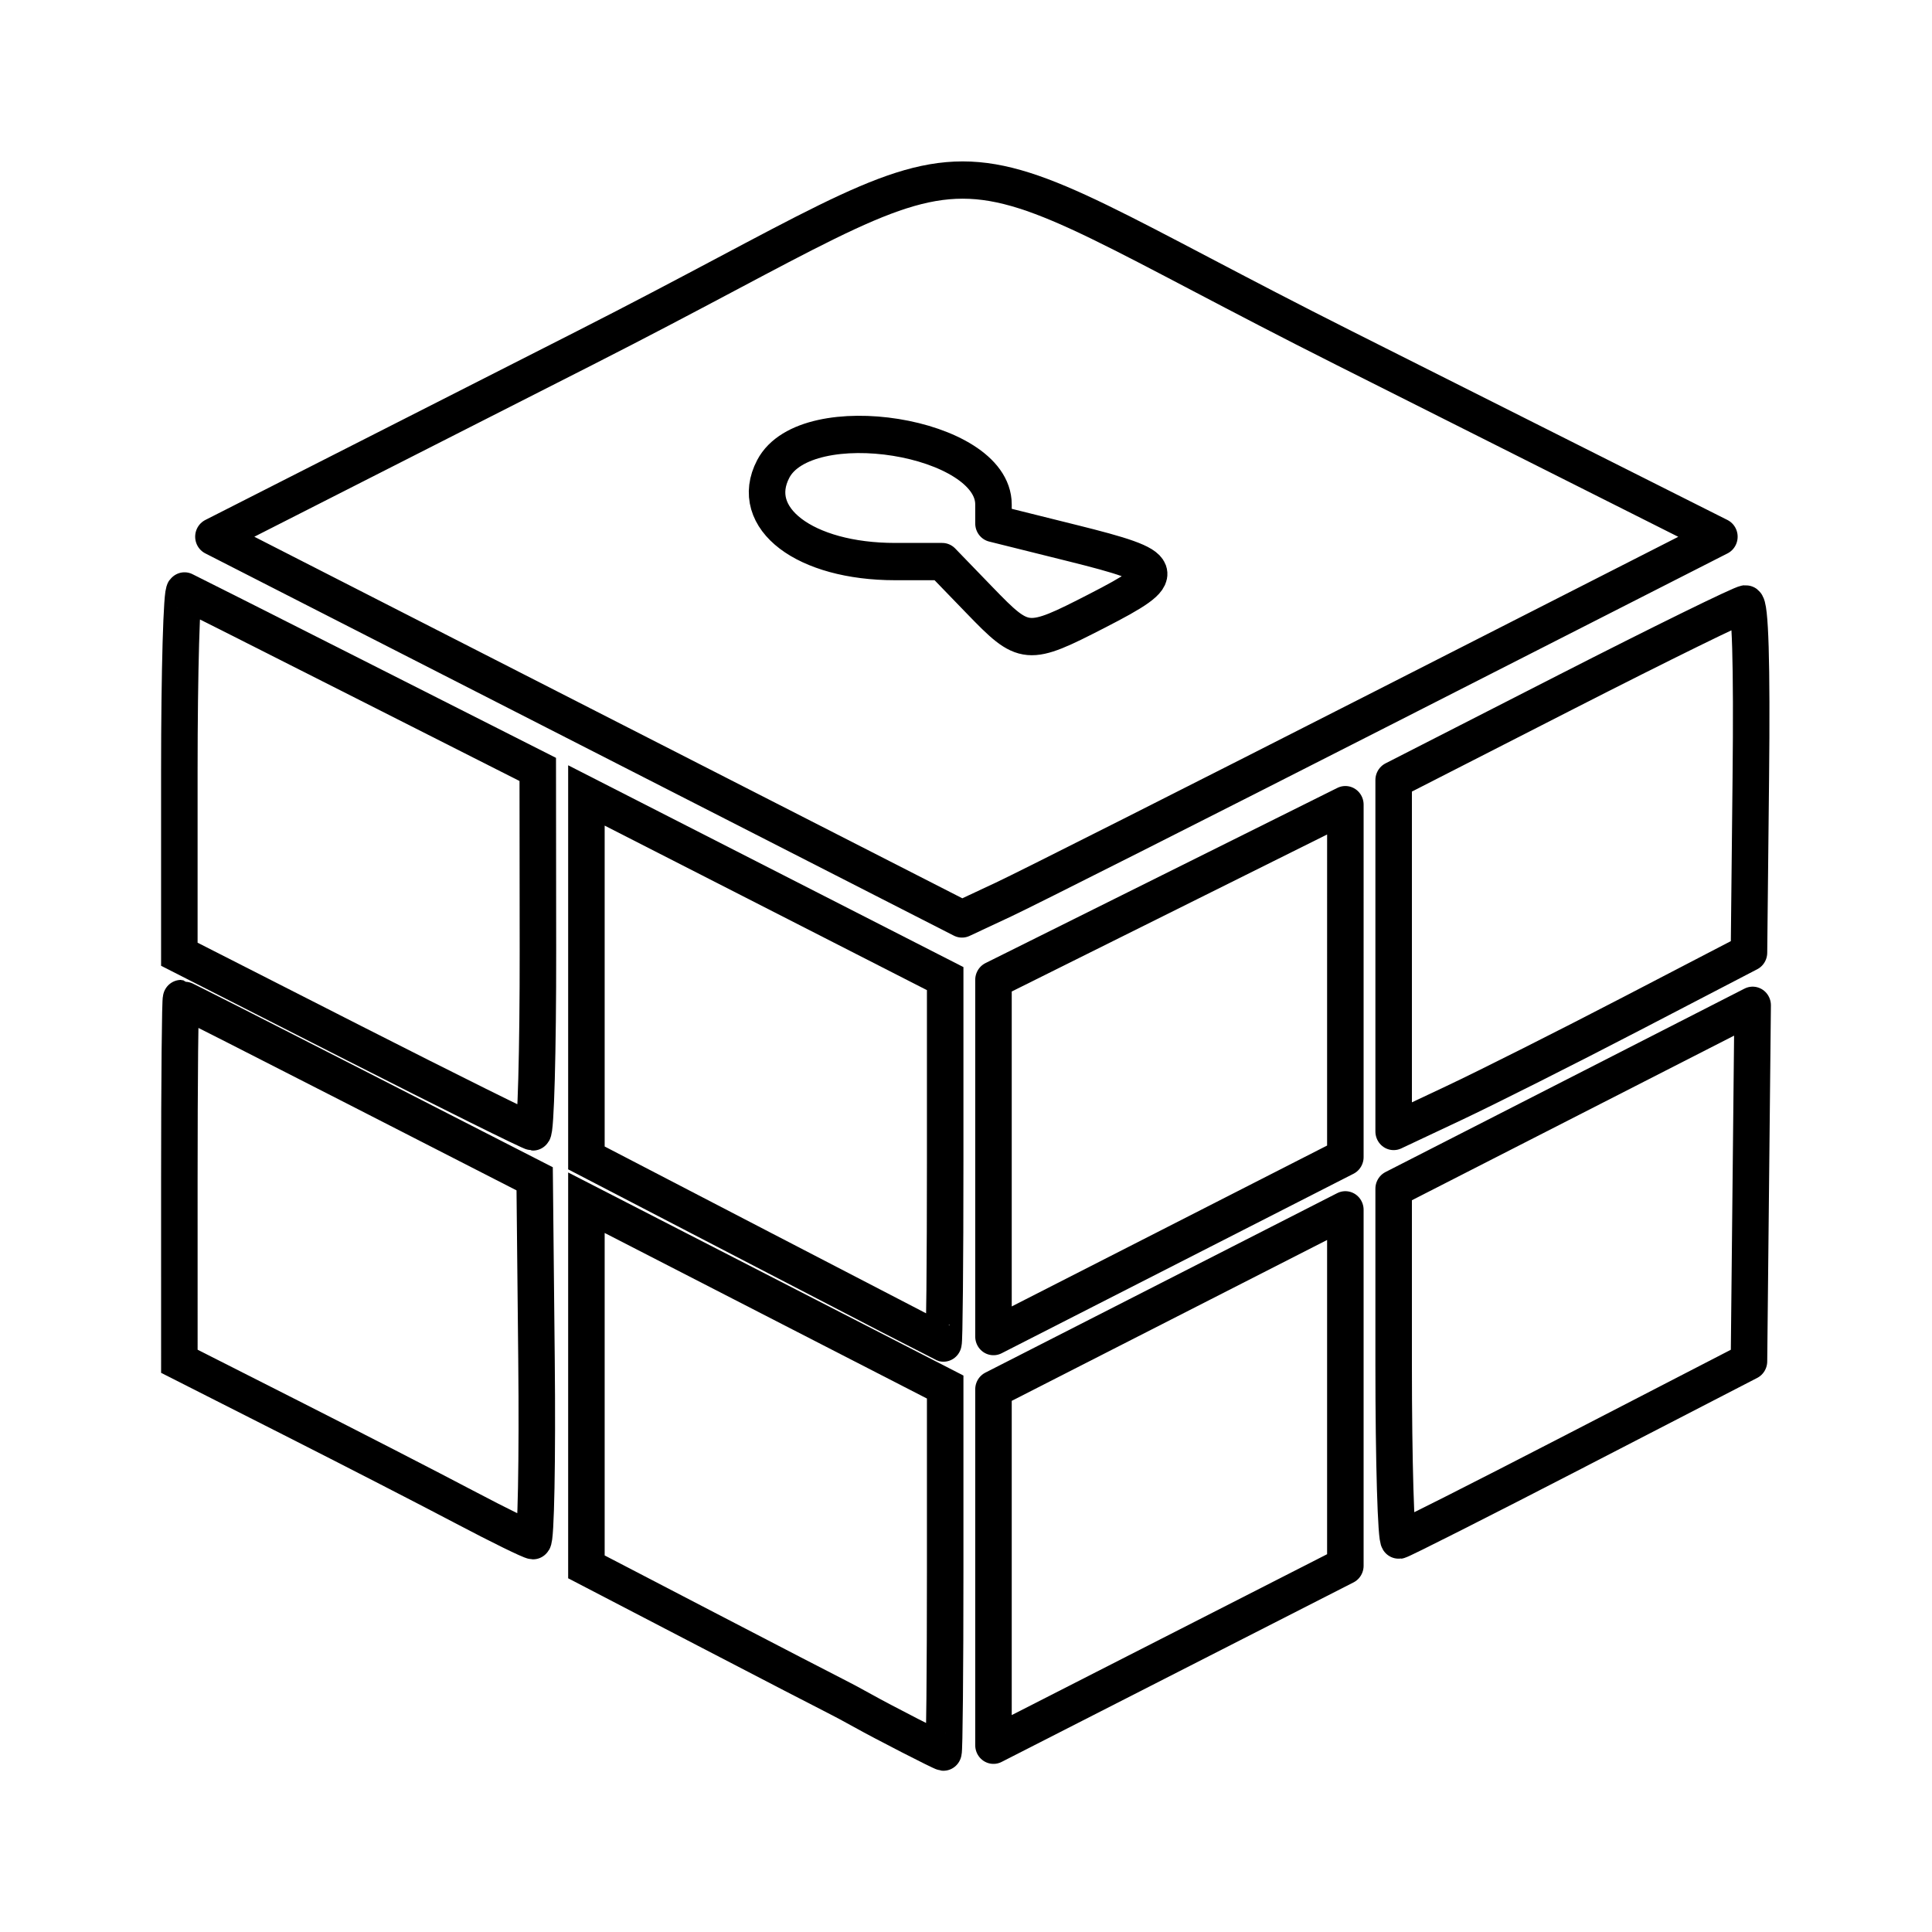
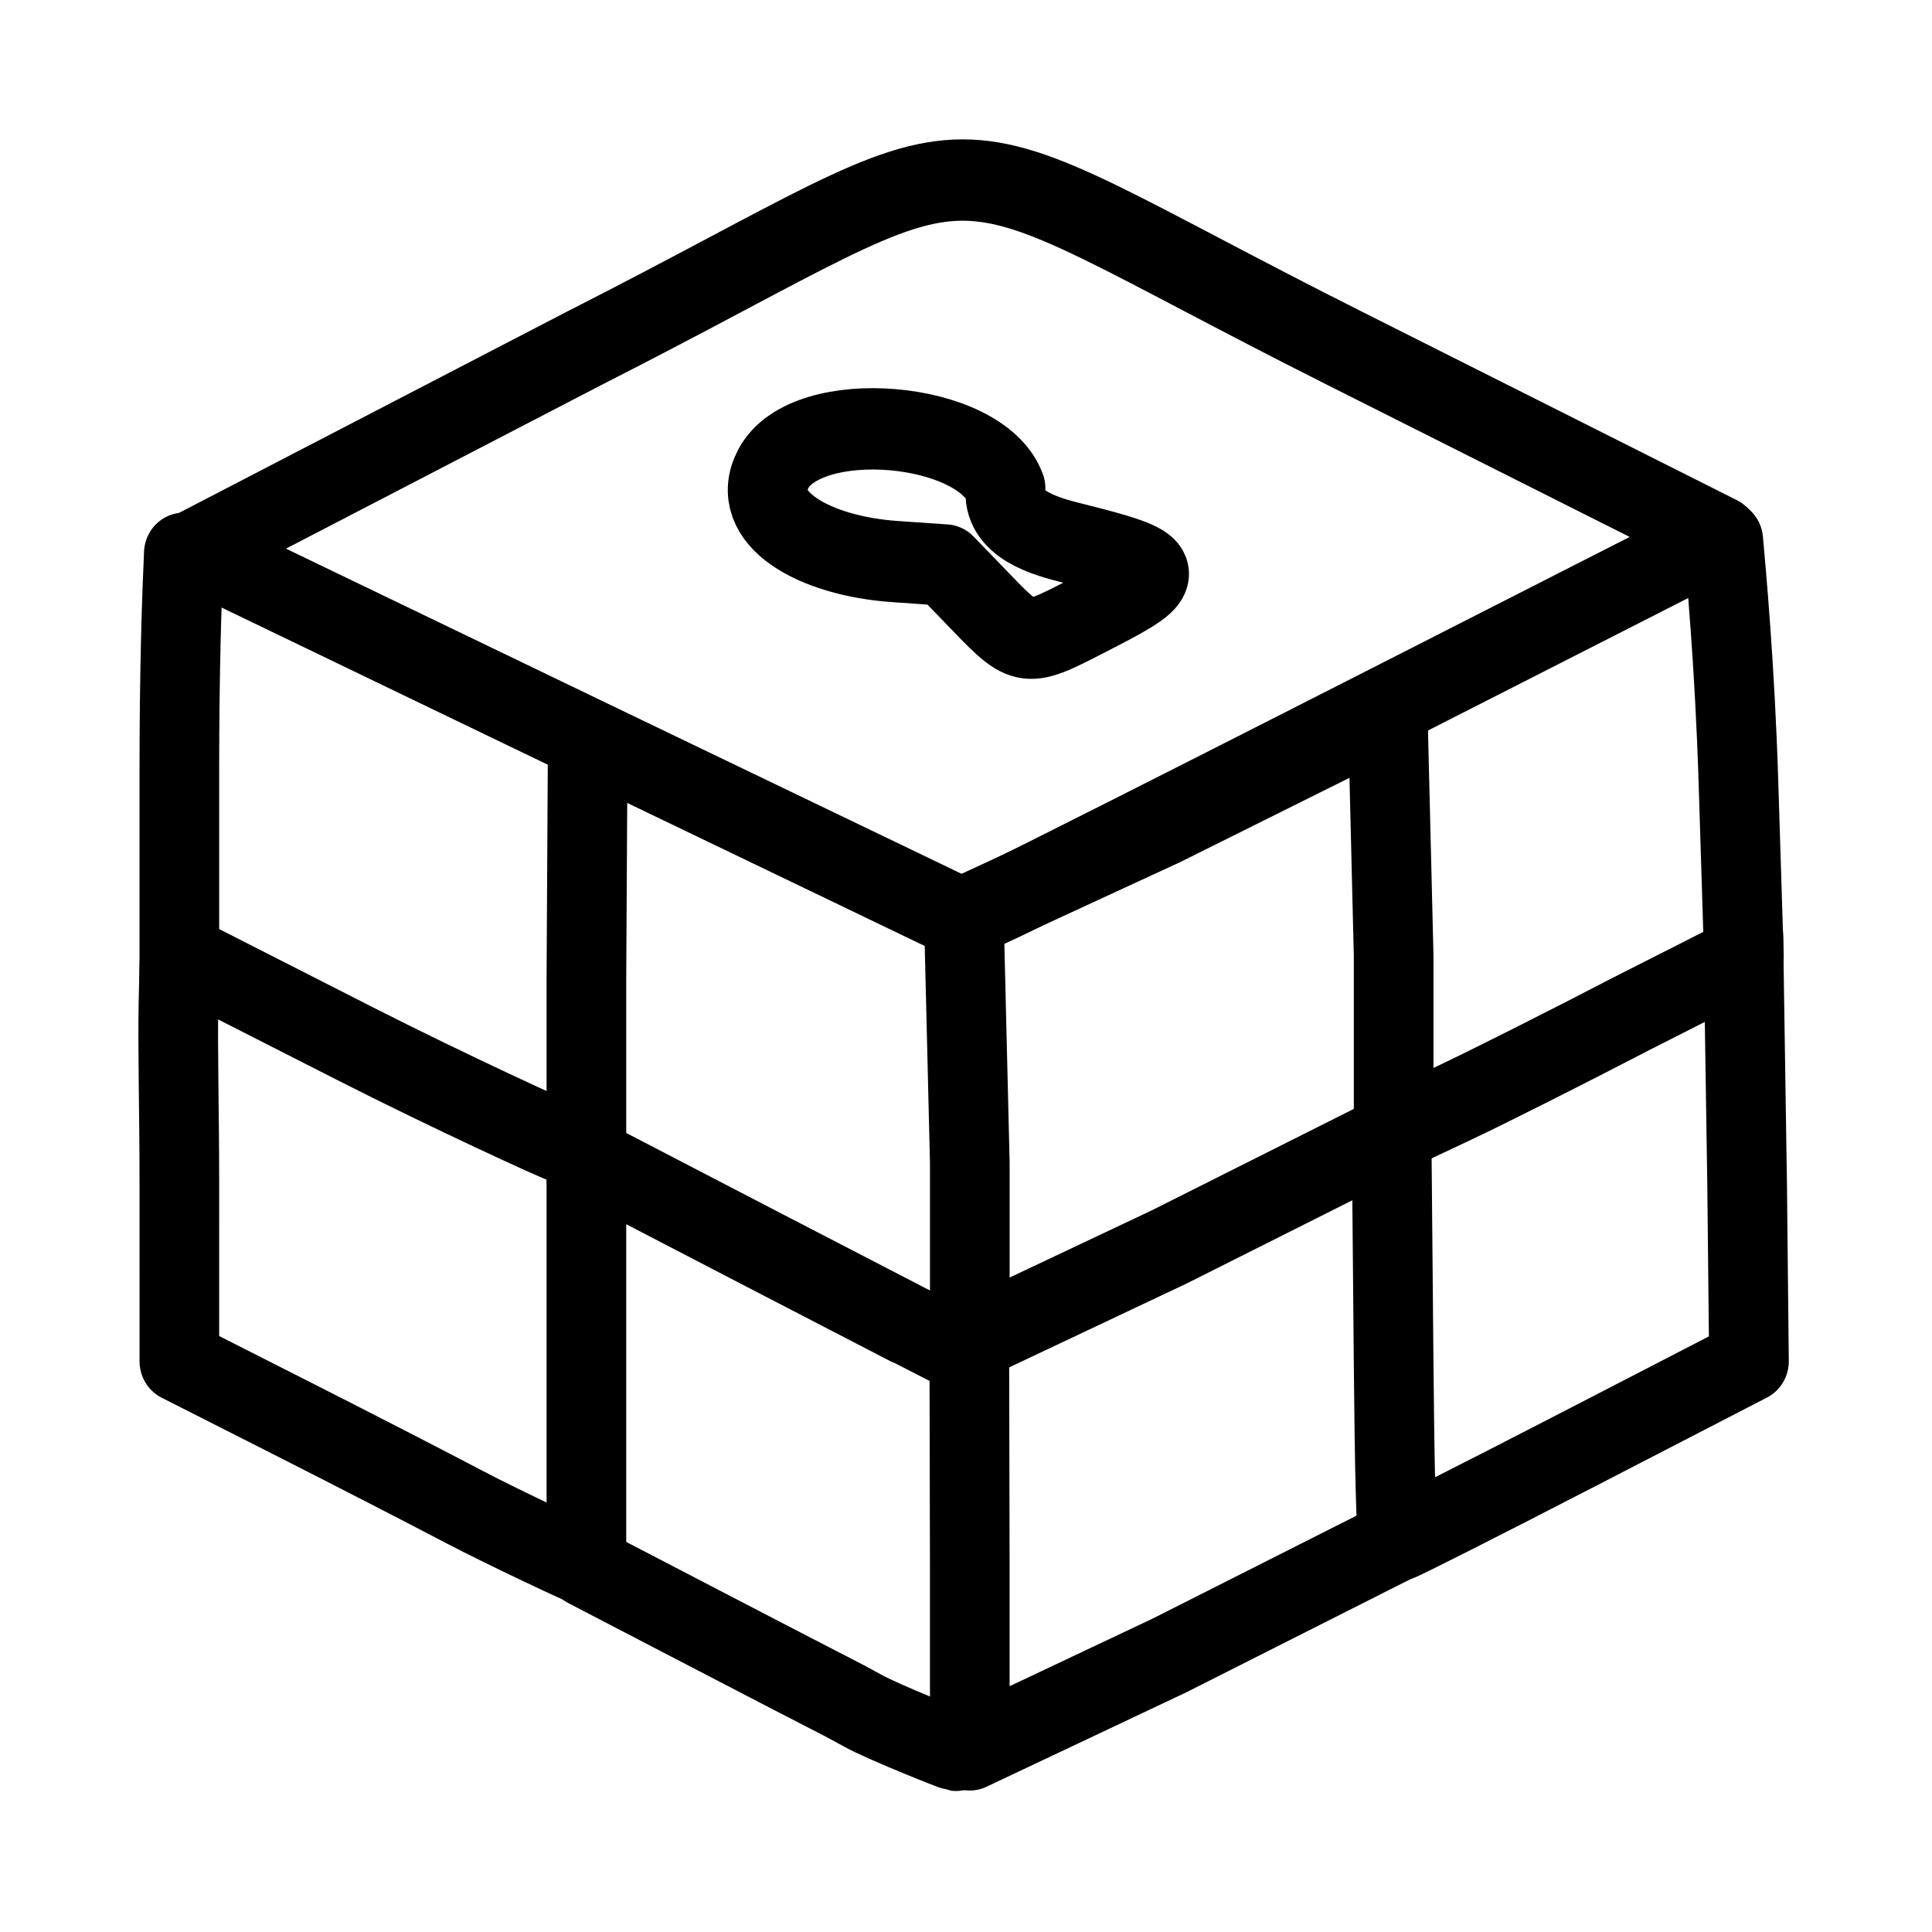
<svg xmlns="http://www.w3.org/2000/svg" width="192" height="192" viewBox="0 0 50.8 50.8" version="1.1" id="svg21311" xml:space="preserve">
  <defs id="defs21308" />
  <g id="layer1">
-     <g id="g396" transform="matrix(0.3023586,0,0,0.3087695,-3.629542,-4.500995)">
-       <path style="display:inline;fill:none;stroke:#000000;stroke-width:3.175;stroke-linejoin:round;stroke-dasharray:none;stroke-opacity:1" d="m 129,132.757 v -15.154 l -15.3,7.643 -15.3,7.643 v 15.154 15.154 l 15.3,-7.643 15.3,-7.643 z m 20.1,5.329 15,-7.586 0.16,-15.157 0.16,-15.157 -15.61,7.81 -15.61,7.81 v 14.998 c 0,8.249 0.203,14.969 0.45,14.934 0.247,-0.035 7.2,-3.477 15.45,-7.65 z M 129,98.105 129.001,83.1 113.7,90.56 98.4,98.019 v 15.189 15.189 l 15.3,-7.643 15.3,-7.643 z M 153.9,100.893 164.1,95.7 164.26,80.85 C 164.367,71.003 164.214,66 163.806,66 c -0.338,0 -7.363,3.376 -15.61,7.502 L 133.2,81.005 V 95.967 110.93 l 5.25,-2.422 c 2.888,-1.332 9.84,-4.759 15.45,-7.615 z M 132.213,74.898 161.527,60.282 128.913,44.226 C 90.138,25.137 101.195,25.137 62.832,44.225 L 30.564,60.28 63.112,76.556 95.661,92.833 99.281,91.174 C 101.271,90.262 116.091,82.938 132.213,74.898 Z M 97.2,65.7 93.941,62.4 H 89.851 C 81.985,62.4 77.008,58.696 79.248,54.51 82.121,49.142 98.4,51.709 98.4,57.53 v 1.623 l 6.9,1.683 c 8.365,2.04 8.543,2.525 2.113,5.758 C 101.311,69.662 101.094,69.643 97.2,65.7 Z" id="path22711" />
-       <path style="display:inline;fill:none;stroke:#000000;stroke-width:3.175;stroke-dasharray:none;stroke-opacity:1" d="M 94.2,148.247 V 132.694 L 78.6,124.846 63,116.997 v 15.505 15.505 l 10.35,5.27 c 5.692,2.899 10.755,5.465 11.25,5.704 0.495,0.238 1.575,0.804 2.4,1.256 1.777,0.975 6.835,3.518 7.05,3.545 0.083,0.01 0.15,-6.98 0.15,-15.534 z M 58.66,130.381 58.5,114.961 43.2,107.292 C 34.785,103.074 27.832,99.618 27.75,99.611 27.668,99.605 27.601,106.552 27.601,115.05 l 0.001,15.45 9.674,4.8 c 5.321,2.64 12.138,6.073 15.149,7.628 3.011,1.556 5.682,2.838 5.935,2.85 0.253,0.012 0.388,-6.917 0.3,-15.398 z M 94.2,113.457 V 97.913 L 78.6,90.114 63,82.315 v 15.434 15.434 l 15.45,7.857 c 8.498,4.321 15.518,7.88 15.6,7.909 0.083,0.028 0.15,-6.943 0.15,-15.492 z M 58.784,95.55 58.769,80.1 43.634,72.6 C 35.31,68.475 28.297,65.01 28.05,64.9 27.802,64.79 27.6,71.706 27.6,80.269 v 15.569 l 15.15,7.55 c 8.332,4.152 15.352,7.564 15.6,7.581 0.247,0.017 0.443,-6.922 0.434,-15.419 z" id="path22709" />
+     <g id="g396" transform="matrix(0.3023586,0,0,0.3087695,-3.629542,-4.500995)" style="stroke-width:6.927;stroke-dasharray:none">
+       <g id="g3213">
+         <path style="display:inline;fill:none;stroke:#000000;stroke-width:6.927;stroke-linecap:round;stroke-linejoin:round;stroke-dasharray:none;stroke-opacity:1" d="m 97.457,65.994 -3.259,-3.3 L 89.851,62.4 c -7.071,-0.478 -12.843,-3.704 -10.603,-7.89 2.873,-5.368 18.045,-4.098 20.203,1.656 -0.364,3.062 3.449,4.084 5.848,4.67 8.365,2.04 8.543,2.525 2.113,5.758 -6.103,3.068 -6.063,3.343 -9.957,-0.599 z" id="path3177" />
+         <path style="display:inline;fill:none;stroke:#000000;stroke-width:6.927;stroke-linecap:round;stroke-linejoin:round;stroke-dasharray:none;stroke-opacity:1" d="M 132.213,74.898 161.527,60.282 128.913,44.226 C 90.138,25.137 101.195,25.137 62.832,44.225 L 29,61.413 62.743,77.331 95.661,92.833 99.281,91.174 c 1.991,-0.912 16.811,-8.236 32.933,-16.276 z" id="path3175" />
+         <path style="display:inline;fill:none;stroke:#000000;stroke-width:6.927;stroke-linecap:round;stroke-linejoin:round;stroke-dasharray:none;stroke-opacity:1" d="M 132.685,75.292 133.2,95.967 V 110.93 l 5.25,-2.422 c 2.888,-1.332 9.84,-4.759 15.45,-7.615 l 9.758,-4.847 -0.476,-14.944 c -0.313,-9.843 -1.069,-17.756 -1.317,-20.51" id="path3173" />
+         <path style="display:inline;fill:none;stroke:#000000;stroke-width:6.927;stroke-linecap:round;stroke-linejoin:round;stroke-dasharray:none;stroke-opacity:1" d="m 128.486,77.387 -15.3,7.46 -17.36,7.851 0.515,20.902 v 15.189 L 113.7,120.754 l 17.874,-8.791" id="path3171" />
+         <path style="display:inline;fill:none;stroke:#000000;stroke-width:6.927;stroke-linecap:round;stroke-linejoin:round;stroke-dasharray:none;stroke-opacity:1" d="m 133.025,111.722 0.175,19.08 c 0.076,8.248 0.203,14.969 0.45,14.934 0.247,-0.035 7.2,-3.477 15.45,-7.65 l 15,-7.586 -0.159,-14.942 -0.331,-21.27" id="path3169" />
+         <path style="display:inline;fill:none;stroke:#000000;stroke-width:6.927;stroke-linecap:round;stroke-linejoin:round;stroke-dasharray:none;stroke-opacity:1" d="m 96.297,128.831 0.043,19.604 v 15.154 L 113.7,155.554 136.433,144.315" id="path22711" />
+         <path style="display:inline;fill:none;stroke:#000000;stroke-width:6.927;stroke-linecap:round;stroke-dasharray:none;stroke-opacity:1" d="M 27.99,61.696 C 27.805,65.667 27.6,71.706 27.6,80.269 v 15.569 l 15.15,7.55 c 8.332,4.152 17.782,8.383 18.029,8.4" id="path892" />
+         <path style="display:inline;fill:none;stroke:#000000;stroke-width:6.927;stroke-dasharray:none;stroke-opacity:1" d="M 63.12,76.932 63,97.749 v 15.434 l 15.45,7.857 c 8.498,4.321 18.555,9.403 18.638,9.431" id="path890" />
+         <path style="display:inline;fill:none;stroke:#000000;stroke-width:6.927;stroke-linecap:butt;stroke-dasharray:none;stroke-opacity:1;stroke-linejoin:round" d="m 27.786,95.664 c -0.041,3.209 -0.085,-4.131 -0.259,4.259 -0.082,3.924 0.073,9.406 0.074,15.127 l 0.001,15.45 9.674,4.8 c 5.321,2.64 12.138,6.073 15.149,7.628 3.011,1.556 10.541,5.042 10.794,5.053" id="path888" />
+         <path style="display:inline;fill:none;stroke:#000000;stroke-width:6.927;stroke-dasharray:none;stroke-opacity:1;stroke-linecap:round;stroke-linejoin:round" d="m 63,114.223 v 18.279 15.505 l 10.35,5.27 c 5.692,2.899 10.755,5.465 11.25,5.704 0.495,0.238 1.575,0.804 2.4,1.256 1.777,0.975 7.917,3.365 8.132,3.392" id="path22709" />
+       </g>
    </g>
  </g>
</svg>
